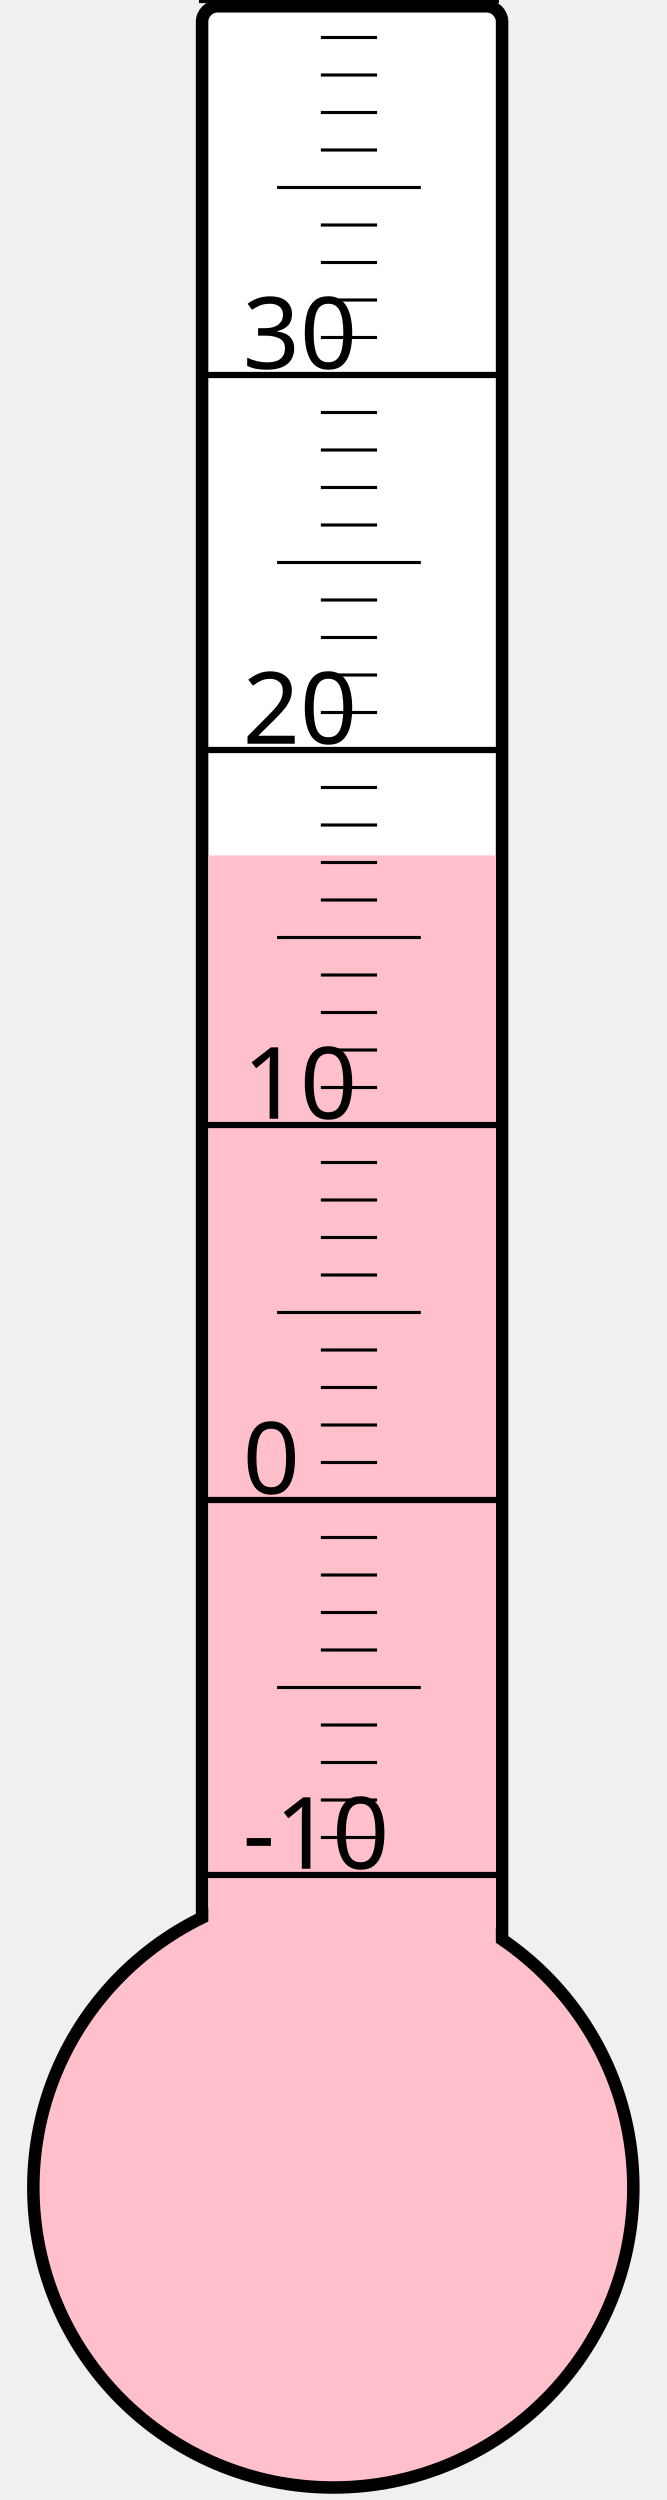
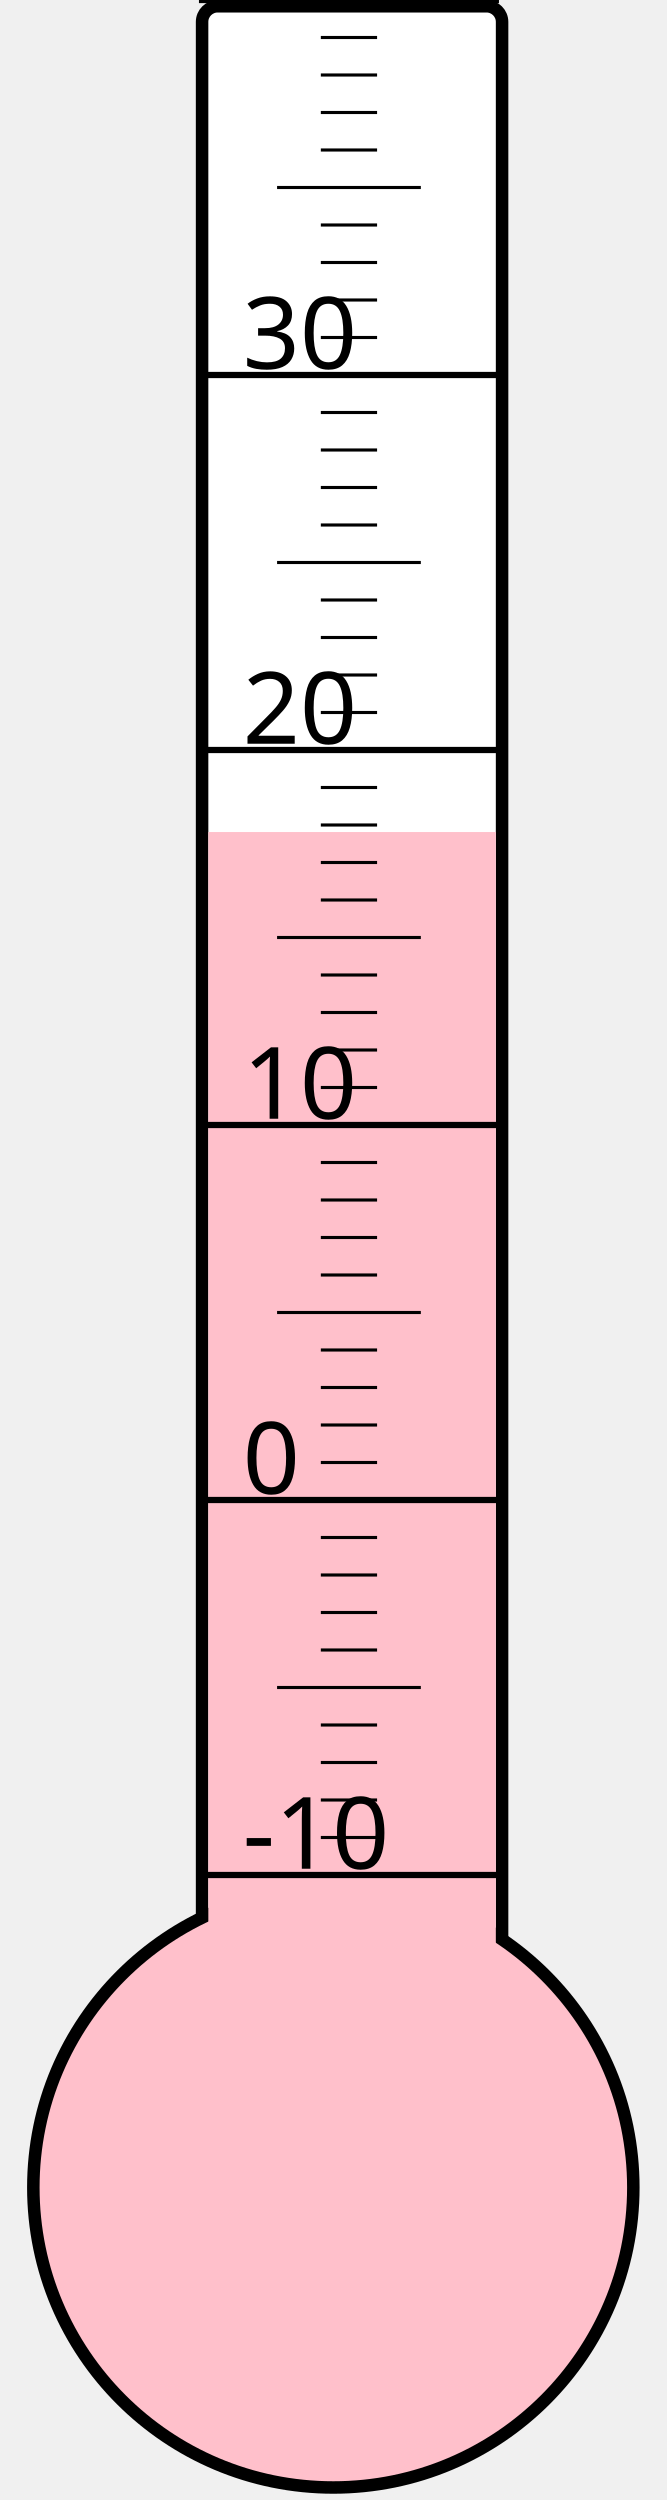
<svg xmlns="http://www.w3.org/2000/svg" width="40px" height="150px" viewBox="0 0 200 800">
  <rect width="200" height="800" x="0" y="0" style="fill: #ffffeb; fill-opacity: 0;" />
  <rect width="96" height="680" x="58" y="2" rx="5" ry="5" style="fill: white; fill-opacity: 1; stroke: black; stroke-width: 4;" />
  <circle cx="100" cy="700" r="96" style="fill: pink; stroke: black; stroke-width: 4;" />
-   <rect width="92" height="426.25" x="60" y="273.75" style="fill: pink; fill-opacity: 1; stroke-width: 0;" />
+   <rect width="92" height="433.75" x="60" y="266.25" style="fill: pink; fill-opacity: 1; stroke-width: 0;" />
  <text x="71" y="598" style="font-family: sans-serif; font-size: 24pt;">-10</text>
  <text x="71" y="478" style="font-family: sans-serif; font-size: 24pt;">0</text>
  <text x="71" y="358" style="font-family: sans-serif; font-size: 24pt;">10</text>
  <text x="71" y="238" style="font-family: sans-serif; font-size: 24pt;">20</text>
  <text x="71" y="118" style="font-family: sans-serif; font-size: 24pt;">30</text>
  <g style="stroke: black;">
    <line x1="57" y1="600" x2="153" y2="600" style="stroke-width: 2;" />
    <line x1="96" y1="588" x2="114" y2="588" style="stroke-width: 1;" />
    <line x1="96" y1="576" x2="114" y2="576" style="stroke-width: 1;" />
    <line x1="96" y1="564" x2="114" y2="564" style="stroke-width: 1;" />
    <line x1="96" y1="552" x2="114" y2="552" style="stroke-width: 1;" />
    <line x1="82" y1="540" x2="128" y2="540" style="stroke-width: 1;" />
    <line x1="96" y1="528" x2="114" y2="528" style="stroke-width: 1;" />
    <line x1="96" y1="516" x2="114" y2="516" style="stroke-width: 1;" />
    <line x1="96" y1="504" x2="114" y2="504" style="stroke-width: 1;" />
    <line x1="96" y1="492" x2="114" y2="492" style="stroke-width: 1;" />
    <line x1="57" y1="480" x2="153" y2="480" style="stroke-width: 2;" />
    <line x1="96" y1="468" x2="114" y2="468" style="stroke-width: 1;" />
    <line x1="96" y1="456" x2="114" y2="456" style="stroke-width: 1;" />
    <line x1="96" y1="444" x2="114" y2="444" style="stroke-width: 1;" />
    <line x1="96" y1="432" x2="114" y2="432" style="stroke-width: 1;" />
    <line x1="82" y1="420" x2="128" y2="420" style="stroke-width: 1;" />
    <line x1="96" y1="408" x2="114" y2="408" style="stroke-width: 1;" />
    <line x1="96" y1="396" x2="114" y2="396" style="stroke-width: 1;" />
    <line x1="96" y1="384" x2="114" y2="384" style="stroke-width: 1;" />
    <line x1="96" y1="372" x2="114" y2="372" style="stroke-width: 1;" />
    <line x1="57" y1="360" x2="153" y2="360" style="stroke-width: 2;" />
    <line x1="96" y1="348" x2="114" y2="348" style="stroke-width: 1;" />
    <line x1="96" y1="336" x2="114" y2="336" style="stroke-width: 1;" />
    <line x1="96" y1="324" x2="114" y2="324" style="stroke-width: 1;" />
    <line x1="96" y1="312" x2="114" y2="312" style="stroke-width: 1;" />
    <line x1="82" y1="300" x2="128" y2="300" style="stroke-width: 1;" />
    <line x1="96" y1="288" x2="114" y2="288" style="stroke-width: 1;" />
    <line x1="96" y1="276" x2="114" y2="276" style="stroke-width: 1;" />
    <line x1="96" y1="264" x2="114" y2="264" style="stroke-width: 1;" />
    <line x1="96" y1="252" x2="114" y2="252" style="stroke-width: 1;" />
    <line x1="57" y1="240" x2="153" y2="240" style="stroke-width: 2;" />
    <line x1="96" y1="228" x2="114" y2="228" style="stroke-width: 1;" />
    <line x1="96" y1="216" x2="114" y2="216" style="stroke-width: 1;" />
    <line x1="96" y1="204" x2="114" y2="204" style="stroke-width: 1;" />
    <line x1="96" y1="192" x2="114" y2="192" style="stroke-width: 1;" />
    <line x1="82" y1="180" x2="128" y2="180" style="stroke-width: 1;" />
    <line x1="96" y1="168" x2="114" y2="168" style="stroke-width: 1;" />
    <line x1="96" y1="156" x2="114" y2="156" style="stroke-width: 1;" />
    <line x1="96" y1="144" x2="114" y2="144" style="stroke-width: 1;" />
    <line x1="96" y1="132" x2="114" y2="132" style="stroke-width: 1;" />
    <line x1="57" y1="120" x2="153" y2="120" style="stroke-width: 2;" />
    <line x1="96" y1="108" x2="114" y2="108" style="stroke-width: 1;" />
    <line x1="96" y1="96" x2="114" y2="96" style="stroke-width: 1;" />
    <line x1="96" y1="84" x2="114" y2="84" style="stroke-width: 1;" />
    <line x1="96" y1="72" x2="114" y2="72" style="stroke-width: 1;" />
    <line x1="82" y1="60" x2="128" y2="60" style="stroke-width: 1;" />
    <line x1="96" y1="48" x2="114" y2="48" style="stroke-width: 1;" />
    <line x1="96" y1="36" x2="114" y2="36" style="stroke-width: 1;" />
    <line x1="96" y1="24" x2="114" y2="24" style="stroke-width: 1;" />
    <line x1="96" y1="12" x2="114" y2="12" style="stroke-width: 1;" />
    <line x1="57" y1="0" x2="153" y2="0" style="stroke-width: 2;" />
  </g>
</svg>
